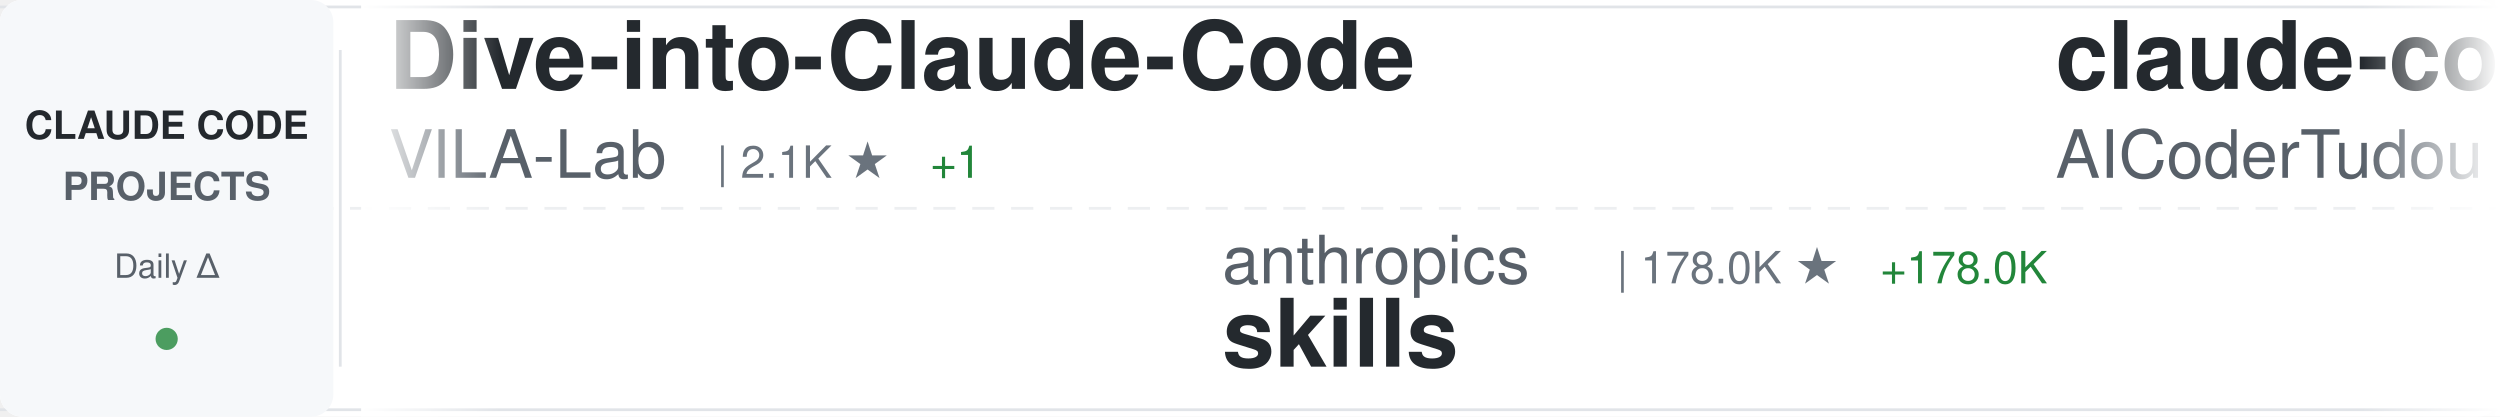
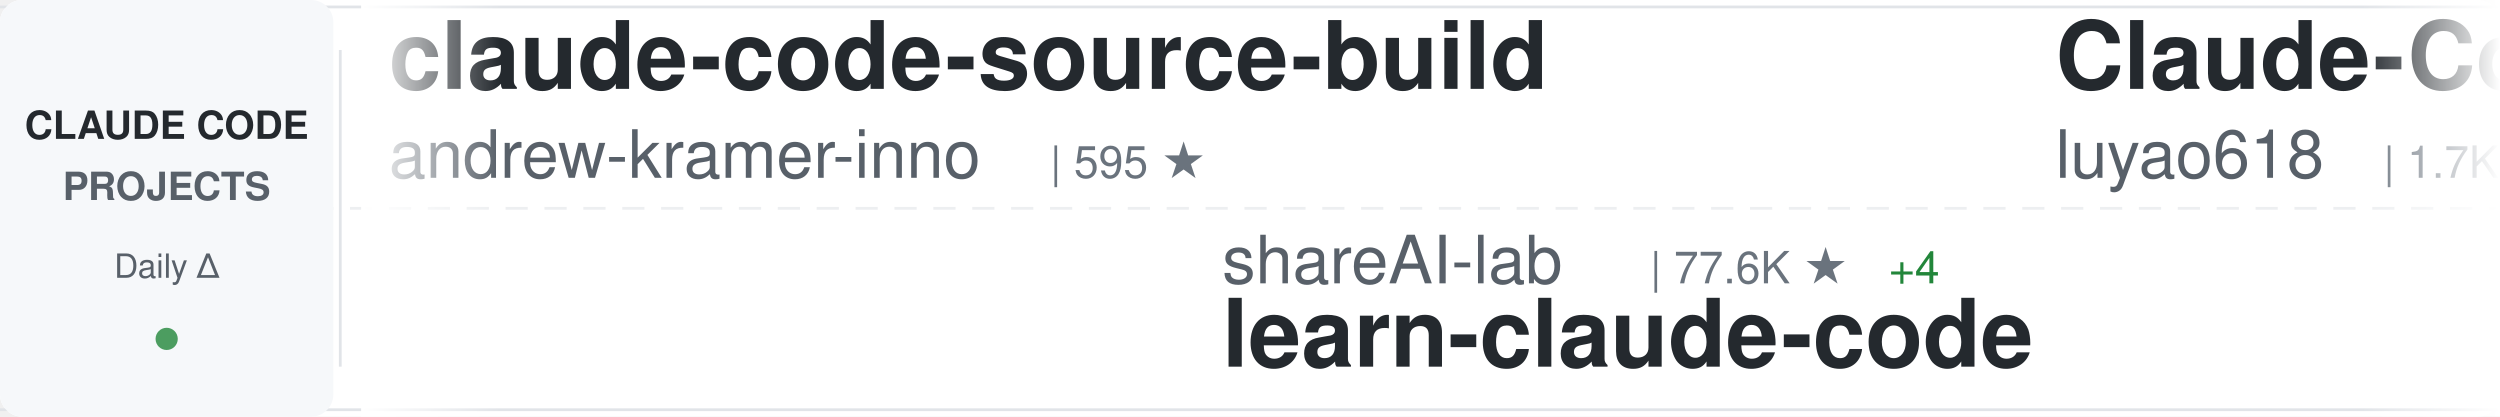
<svg xmlns="http://www.w3.org/2000/svg" width="900" height="150">
  <defs>
    <linearGradient id="awesomeLeftFade" x1="0%" y1="0%" x2="100%" y2="0%">
      <stop offset="0%" style="stop-color:#ffffff;stop-opacity:1" />
      <stop offset="100%" style="stop-color:#ffffff;stop-opacity:0" />
    </linearGradient>
    <linearGradient id="awesomeRightFade" x1="0%" y1="0%" x2="100%" y2="0%">
      <stop offset="0%" style="stop-color:#ffffff;stop-opacity:0" />
      <stop offset="100%" style="stop-color:#ffffff;stop-opacity:1" />
    </linearGradient>
  </defs>
  <rect width="900" height="150" fill="#ffffff" rx="8" />
  <rect x="0" y="2" width="900" height="1" fill="#e1e4e8" />
  <rect x="0" y="147" width="900" height="1" fill="#e1e4e8" />
  <line x1="0" y1="75" x2="900" y2="75" stroke="#e1e4e8" stroke-width="1" stroke-dasharray="8 6" opacity="0.6" />
  <rect x="0" y="0" width="120" height="150" fill="#f6f8fa" rx="8" />
  <text x="60" y="50" font-family="-apple-system, BlinkMacSystemFont, 'Segoe UI', Helvetica, Arial, sans-serif" font-size="14" font-weight="600" fill="#24292e" text-anchor="middle">CLAUDE CODE</text>
  <text x="60" y="72" font-family="-apple-system, BlinkMacSystemFont, 'Segoe UI', Helvetica, Arial, sans-serif" font-size="14" font-weight="600" fill="#586069" text-anchor="middle">PROJECTS</text>
  <text x="60" y="100" font-family="-apple-system, BlinkMacSystemFont, 'Segoe UI', Helvetica, Arial, sans-serif" font-size="12" font-weight="500" fill="#586069" text-anchor="middle">Daily Δ</text>
  <circle cx="60" cy="122" r="4" fill="#22863a" opacity="0.8" />
  <rect x="122" y="18" width="1" height="114" fill="#e1e4e8" />
  <clipPath id="awesomeTickerClip">
    <rect x="130" y="0" width="770" height="150" />
  </clipPath>
  <g clip-path="url(#awesomeTickerClip)">
    <g id="awesomeTickerItems">
      <animateTransform attributeName="transform" attributeType="XML" type="translate" from="0 0" to="-3000 0" dur="54s" repeatCount="indefinite" />
      <g transform="translate(0, 0)">
-         <text x="140" y="32" font-family="-apple-system, BlinkMacSystemFont, 'Segoe UI', Helvetica, Arial, sans-serif" font-size="34" font-weight="600" fill="#24292e">Dive-into-Claude-Code</text>
-         <text x="140" y="64" font-family="-apple-system, BlinkMacSystemFont, 'Segoe UI', Helvetica, Arial, sans-serif" font-size="24" font-weight="400" fill="#586069">VILA-Lab</text>
-         <text x="258" y="64" font-family="-apple-system, BlinkMacSystemFont, 'Segoe UI', Helvetica, Arial, sans-serif" font-size="16" font-weight="500" fill="#6a737d">| 2.1K ★</text>
-         <text x="335" y="64" font-family="-apple-system, BlinkMacSystemFont, 'Segoe UI', Helvetica, Arial, sans-serif" font-size="16" font-weight="500" fill="#22863a"> +1</text>
+         <text x="140" y="32" font-family="-apple-system, BlinkMacSystemFont, 'Segoe UI', Helvetica, Arial, sans-serif" font-size="34" font-weight="600" fill="#24292e">claude-code-source-build</text>
+         <text x="140" y="64" font-family="-apple-system, BlinkMacSystemFont, 'Segoe UI', Helvetica, Arial, sans-serif" font-size="24" font-weight="400" fill="#586069">andrew-kramer-inno</text>
+         <text x="378" y="64" font-family="-apple-system, BlinkMacSystemFont, 'Segoe UI', Helvetica, Arial, sans-serif" font-size="16" font-weight="500" fill="#6a737d">| 595 ★</text>
      </g>
      <g transform="translate(300, 0)">
-         <text x="140" y="102" font-family="-apple-system, BlinkMacSystemFont, 'Segoe UI', Helvetica, Arial, sans-serif" font-size="24" font-weight="400" fill="#586069">anthropics</text>
-         <text x="282" y="102" font-family="-apple-system, BlinkMacSystemFont, 'Segoe UI', Helvetica, Arial, sans-serif" font-size="16" font-weight="500" fill="#6a737d">| 178.0K ★</text>
-         <text x="377" y="102" font-family="-apple-system, BlinkMacSystemFont, 'Segoe UI', Helvetica, Arial, sans-serif" font-size="16" font-weight="500" fill="#22863a"> +178.0K</text>
-         <text x="140" y="132" font-family="-apple-system, BlinkMacSystemFont, 'Segoe UI', Helvetica, Arial, sans-serif" font-size="34" font-weight="600" fill="#24292e">skills</text>
+         <text x="140" y="102" font-family="-apple-system, BlinkMacSystemFont, 'Segoe UI', Helvetica, Arial, sans-serif" font-size="24" font-weight="400" fill="#586069">shareAI-lab</text>
+         <text x="294" y="102" font-family="-apple-system, BlinkMacSystemFont, 'Segoe UI', Helvetica, Arial, sans-serif" font-size="16" font-weight="500" fill="#6a737d">| 77.6K ★</text>
+         <text x="380" y="102" font-family="-apple-system, BlinkMacSystemFont, 'Segoe UI', Helvetica, Arial, sans-serif" font-size="16" font-weight="500" fill="#22863a"> +4</text>
+         <text x="140" y="132" font-family="-apple-system, BlinkMacSystemFont, 'Segoe UI', Helvetica, Arial, sans-serif" font-size="34" font-weight="600" fill="#24292e">learn-claude-code</text>
      </g>
      <g transform="translate(600, 0)">
-         <text x="140" y="32" font-family="-apple-system, BlinkMacSystemFont, 'Segoe UI', Helvetica, Arial, sans-serif" font-size="34" font-weight="600" fill="#24292e">claude-code-tudou</text>
-         <text x="140" y="64" font-family="-apple-system, BlinkMacSystemFont, 'Segoe UI', Helvetica, Arial, sans-serif" font-size="24" font-weight="400" fill="#586069">AICoderTudou</text>
-         <text x="306" y="64" font-family="-apple-system, BlinkMacSystemFont, 'Segoe UI', Helvetica, Arial, sans-serif" font-size="16" font-weight="500" fill="#6a737d">| 494 ★</text>
+         <text x="140" y="32" font-family="-apple-system, BlinkMacSystemFont, 'Segoe UI', Helvetica, Arial, sans-serif" font-size="34" font-weight="600" fill="#24292e">Claude-Code-Source-Study</text>
+         <text x="140" y="64" font-family="-apple-system, BlinkMacSystemFont, 'Segoe UI', Helvetica, Arial, sans-serif" font-size="24" font-weight="400" fill="#586069">luyao618</text>
+         <text x="258" y="64" font-family="-apple-system, BlinkMacSystemFont, 'Segoe UI', Helvetica, Arial, sans-serif" font-size="16" font-weight="500" fill="#6a737d">| 1.7K ★</text>
      </g>
      <g transform="translate(900, 0)">
+         <text x="140" y="102" font-family="-apple-system, BlinkMacSystemFont, 'Segoe UI', Helvetica, Arial, sans-serif" font-size="24" font-weight="400" fill="#586069">zstmfhy</text>
+         <text x="246" y="102" font-family="-apple-system, BlinkMacSystemFont, 'Segoe UI', Helvetica, Arial, sans-serif" font-size="16" font-weight="500" fill="#6a737d">| 189 ★</text>
+         <text x="140" y="132" font-family="-apple-system, BlinkMacSystemFont, 'Segoe UI', Helvetica, Arial, sans-serif" font-size="34" font-weight="600" fill="#24292e">Claude-code</text>
+       </g>
+       <g transform="translate(1200, 0)">
+         <text x="140" y="32" font-family="-apple-system, BlinkMacSystemFont, 'Segoe UI', Helvetica, Arial, sans-serif" font-size="34" font-weight="600" fill="#24292e">oh-my-claudecode</text>
+         <text x="140" y="64" font-family="-apple-system, BlinkMacSystemFont, 'Segoe UI', Helvetica, Arial, sans-serif" font-size="24" font-weight="400" fill="#586069">Yeachan-Heo</text>
+         <text x="294" y="64" font-family="-apple-system, BlinkMacSystemFont, 'Segoe UI', Helvetica, Arial, sans-serif" font-size="16" font-weight="500" fill="#6a737d">| 39.3K ★</text>
+         <text x="380" y="64" font-family="-apple-system, BlinkMacSystemFont, 'Segoe UI', Helvetica, Arial, sans-serif" font-size="16" font-weight="500" fill="#22863a"> +4</text>
+       </g>
+       <g transform="translate(1500, 0)">
        <text x="140" y="102" font-family="-apple-system, BlinkMacSystemFont, 'Segoe UI', Helvetica, Arial, sans-serif" font-size="24" font-weight="400" fill="#586069">JrCx7scC</text>
        <text x="258" y="102" font-family="-apple-system, BlinkMacSystemFont, 'Segoe UI', Helvetica, Arial, sans-serif" font-size="16" font-weight="500" fill="#6a737d">| 376 ★</text>
        <text x="140" y="132" font-family="-apple-system, BlinkMacSystemFont, 'Segoe UI', Helvetica, Arial, sans-serif" font-size="34" font-weight="600" fill="#24292e">claude-code-source</text>
      </g>
-       <g transform="translate(1200, 0)">
-         <text x="140" y="32" font-family="-apple-system, BlinkMacSystemFont, 'Segoe UI', Helvetica, Arial, sans-serif" font-size="34" font-weight="600" fill="#24292e">claude_code_src</text>
-         <text x="140" y="64" font-family="-apple-system, BlinkMacSystemFont, 'Segoe UI', Helvetica, Arial, sans-serif" font-size="24" font-weight="400" fill="#586069">ponponon</text>
-         <text x="258" y="64" font-family="-apple-system, BlinkMacSystemFont, 'Segoe UI', Helvetica, Arial, sans-serif" font-size="16" font-weight="500" fill="#6a737d">| 2.3K ★</text>
-       </g>
-       <g transform="translate(1500, 0)">
-         <text x="140" y="102" font-family="-apple-system, BlinkMacSystemFont, 'Segoe UI', Helvetica, Arial, sans-serif" font-size="24" font-weight="400" fill="#586069">feiskyer</text>
-         <text x="258" y="102" font-family="-apple-system, BlinkMacSystemFont, 'Segoe UI', Helvetica, Arial, sans-serif" font-size="16" font-weight="500" fill="#6a737d">| 1.7K ★</text>
-         <text x="140" y="132" font-family="-apple-system, BlinkMacSystemFont, 'Segoe UI', Helvetica, Arial, sans-serif" font-size="34" font-weight="600" fill="#24292e">claude-code-settings</text>
-       </g>
      <g transform="translate(1800, 0)">
-         <text x="140" y="32" font-family="-apple-system, BlinkMacSystemFont, 'Segoe UI', Helvetica, Arial, sans-serif" font-size="34" font-weight="600" fill="#24292e">claude-code-router</text>
-         <text x="140" y="64" font-family="-apple-system, BlinkMacSystemFont, 'Segoe UI', Helvetica, Arial, sans-serif" font-size="24" font-weight="400" fill="#586069">musistudio</text>
-         <text x="282" y="64" font-family="-apple-system, BlinkMacSystemFont, 'Segoe UI', Helvetica, Arial, sans-serif" font-size="16" font-weight="500" fill="#6a737d">| 37.4K ★</text>
-         <text x="368" y="64" font-family="-apple-system, BlinkMacSystemFont, 'Segoe UI', Helvetica, Arial, sans-serif" font-size="16" font-weight="500" fill="#22863a"> +8</text>
+         <text x="140" y="32" font-family="-apple-system, BlinkMacSystemFont, 'Segoe UI', Helvetica, Arial, sans-serif" font-size="34" font-weight="600" fill="#24292e">system_prompts_leaks</text>
+         <text x="140" y="64" font-family="-apple-system, BlinkMacSystemFont, 'Segoe UI', Helvetica, Arial, sans-serif" font-size="24" font-weight="400" fill="#586069">asgeirtj</text>
+         <text x="258" y="64" font-family="-apple-system, BlinkMacSystemFont, 'Segoe UI', Helvetica, Arial, sans-serif" font-size="16" font-weight="500" fill="#6a737d">| 68.3K ★</text>
+         <text x="344" y="64" font-family="-apple-system, BlinkMacSystemFont, 'Segoe UI', Helvetica, Arial, sans-serif" font-size="16" font-weight="500" fill="#22863a"> +27</text>
      </g>
      <g transform="translate(2100, 0)">
-         <text x="140" y="102" font-family="-apple-system, BlinkMacSystemFont, 'Segoe UI', Helvetica, Arial, sans-serif" font-size="24" font-weight="400" fill="#586069">multica-ai</text>
-         <text x="282" y="102" font-family="-apple-system, BlinkMacSystemFont, 'Segoe UI', Helvetica, Arial, sans-serif" font-size="16" font-weight="500" fill="#6a737d">| 215.0K ★</text>
-         <text x="377" y="102" font-family="-apple-system, BlinkMacSystemFont, 'Segoe UI', Helvetica, Arial, sans-serif" font-size="16" font-weight="500" fill="#22863a"> +35</text>
-         <text x="140" y="132" font-family="-apple-system, BlinkMacSystemFont, 'Segoe UI', Helvetica, Arial, sans-serif" font-size="34" font-weight="600" fill="#24292e">andrej-karpathy-skills</text>
+         <text x="140" y="102" font-family="-apple-system, BlinkMacSystemFont, 'Segoe UI', Helvetica, Arial, sans-serif" font-size="24" font-weight="400" fill="#586069">guanshan</text>
+         <text x="258" y="102" font-family="-apple-system, BlinkMacSystemFont, 'Segoe UI', Helvetica, Arial, sans-serif" font-size="16" font-weight="500" fill="#6a737d">| 61 ★</text>
+         <text x="140" y="132" font-family="-apple-system, BlinkMacSystemFont, 'Segoe UI', Helvetica, Arial, sans-serif" font-size="34" font-weight="600" fill="#24292e">ClaudeCode</text>
      </g>
      <g transform="translate(2400, 0)">
-         <text x="140" y="32" font-family="-apple-system, BlinkMacSystemFont, 'Segoe UI', Helvetica, Arial, sans-serif" font-size="34" font-weight="600" fill="#24292e">claude-code-sourcemap</text>
-         <text x="140" y="64" font-family="-apple-system, BlinkMacSystemFont, 'Segoe UI', Helvetica, Arial, sans-serif" font-size="24" font-weight="400" fill="#586069">ChinaSiro</text>
-         <text x="270" y="64" font-family="-apple-system, BlinkMacSystemFont, 'Segoe UI', Helvetica, Arial, sans-serif" font-size="16" font-weight="500" fill="#6a737d">| 9.7K ★</text>
+         <text x="140" y="32" font-family="-apple-system, BlinkMacSystemFont, 'Segoe UI', Helvetica, Arial, sans-serif" font-size="34" font-weight="600" fill="#24292e">Claude-Code</text>
+         <text x="140" y="64" font-family="-apple-system, BlinkMacSystemFont, 'Segoe UI', Helvetica, Arial, sans-serif" font-size="24" font-weight="400" fill="#586069">KPR111</text>
+         <text x="234" y="64" font-family="-apple-system, BlinkMacSystemFont, 'Segoe UI', Helvetica, Arial, sans-serif" font-size="16" font-weight="500" fill="#6a737d">| 18 ★</text>
      </g>
      <g transform="translate(2700, 0)">
-         <text x="140" y="102" font-family="-apple-system, BlinkMacSystemFont, 'Segoe UI', Helvetica, Arial, sans-serif" font-size="24" font-weight="400" fill="#586069">affaan-m</text>
-         <text x="258" y="102" font-family="-apple-system, BlinkMacSystemFont, 'Segoe UI', Helvetica, Arial, sans-serif" font-size="16" font-weight="500" fill="#6a737d">| 266.8K ★</text>
-         <text x="353" y="102" font-family="-apple-system, BlinkMacSystemFont, 'Segoe UI', Helvetica, Arial, sans-serif" font-size="16" font-weight="500" fill="#22863a"> +154</text>
-         <text x="140" y="132" font-family="-apple-system, BlinkMacSystemFont, 'Segoe UI', Helvetica, Arial, sans-serif" font-size="34" font-weight="600" fill="#24292e">ECC</text>
+         <text x="140" y="102" font-family="-apple-system, BlinkMacSystemFont, 'Segoe UI', Helvetica, Arial, sans-serif" font-size="24" font-weight="400" fill="#586069">lintsinghua</text>
+         <text x="294" y="102" font-family="-apple-system, BlinkMacSystemFont, 'Segoe UI', Helvetica, Arial, sans-serif" font-size="16" font-weight="500" fill="#6a737d">| 4.3K ★</text>
+         <text x="140" y="132" font-family="-apple-system, BlinkMacSystemFont, 'Segoe UI', Helvetica, Arial, sans-serif" font-size="34" font-weight="600" fill="#24292e">claude-code-book</text>
      </g>
      <g transform="translate(3000, 0)">
-         <text x="140" y="32" font-family="-apple-system, BlinkMacSystemFont, 'Segoe UI', Helvetica, Arial, sans-serif" font-size="34" font-weight="600" fill="#24292e">Dive-into-Claude-Code</text>
-         <text x="140" y="64" font-family="-apple-system, BlinkMacSystemFont, 'Segoe UI', Helvetica, Arial, sans-serif" font-size="24" font-weight="400" fill="#586069">VILA-Lab</text>
-         <text x="258" y="64" font-family="-apple-system, BlinkMacSystemFont, 'Segoe UI', Helvetica, Arial, sans-serif" font-size="16" font-weight="500" fill="#6a737d">| 2.1K ★</text>
-         <text x="335" y="64" font-family="-apple-system, BlinkMacSystemFont, 'Segoe UI', Helvetica, Arial, sans-serif" font-size="16" font-weight="500" fill="#22863a"> +1</text>
+         <text x="140" y="32" font-family="-apple-system, BlinkMacSystemFont, 'Segoe UI', Helvetica, Arial, sans-serif" font-size="34" font-weight="600" fill="#24292e">claude-code-source-build</text>
+         <text x="140" y="64" font-family="-apple-system, BlinkMacSystemFont, 'Segoe UI', Helvetica, Arial, sans-serif" font-size="24" font-weight="400" fill="#586069">andrew-kramer-inno</text>
+         <text x="378" y="64" font-family="-apple-system, BlinkMacSystemFont, 'Segoe UI', Helvetica, Arial, sans-serif" font-size="16" font-weight="500" fill="#6a737d">| 595 ★</text>
      </g>
      <g transform="translate(3300, 0)">
-         <text x="140" y="102" font-family="-apple-system, BlinkMacSystemFont, 'Segoe UI', Helvetica, Arial, sans-serif" font-size="24" font-weight="400" fill="#586069">anthropics</text>
-         <text x="282" y="102" font-family="-apple-system, BlinkMacSystemFont, 'Segoe UI', Helvetica, Arial, sans-serif" font-size="16" font-weight="500" fill="#6a737d">| 178.0K ★</text>
-         <text x="377" y="102" font-family="-apple-system, BlinkMacSystemFont, 'Segoe UI', Helvetica, Arial, sans-serif" font-size="16" font-weight="500" fill="#22863a"> +178.0K</text>
-         <text x="140" y="132" font-family="-apple-system, BlinkMacSystemFont, 'Segoe UI', Helvetica, Arial, sans-serif" font-size="34" font-weight="600" fill="#24292e">skills</text>
+         <text x="140" y="102" font-family="-apple-system, BlinkMacSystemFont, 'Segoe UI', Helvetica, Arial, sans-serif" font-size="24" font-weight="400" fill="#586069">shareAI-lab</text>
+         <text x="294" y="102" font-family="-apple-system, BlinkMacSystemFont, 'Segoe UI', Helvetica, Arial, sans-serif" font-size="16" font-weight="500" fill="#6a737d">| 77.6K ★</text>
+         <text x="380" y="102" font-family="-apple-system, BlinkMacSystemFont, 'Segoe UI', Helvetica, Arial, sans-serif" font-size="16" font-weight="500" fill="#22863a"> +4</text>
+         <text x="140" y="132" font-family="-apple-system, BlinkMacSystemFont, 'Segoe UI', Helvetica, Arial, sans-serif" font-size="34" font-weight="600" fill="#24292e">learn-claude-code</text>
      </g>
      <g transform="translate(3600, 0)">
-         <text x="140" y="32" font-family="-apple-system, BlinkMacSystemFont, 'Segoe UI', Helvetica, Arial, sans-serif" font-size="34" font-weight="600" fill="#24292e">claude-code-tudou</text>
-         <text x="140" y="64" font-family="-apple-system, BlinkMacSystemFont, 'Segoe UI', Helvetica, Arial, sans-serif" font-size="24" font-weight="400" fill="#586069">AICoderTudou</text>
-         <text x="306" y="64" font-family="-apple-system, BlinkMacSystemFont, 'Segoe UI', Helvetica, Arial, sans-serif" font-size="16" font-weight="500" fill="#6a737d">| 494 ★</text>
+         <text x="140" y="32" font-family="-apple-system, BlinkMacSystemFont, 'Segoe UI', Helvetica, Arial, sans-serif" font-size="34" font-weight="600" fill="#24292e">Claude-Code-Source-Study</text>
+         <text x="140" y="64" font-family="-apple-system, BlinkMacSystemFont, 'Segoe UI', Helvetica, Arial, sans-serif" font-size="24" font-weight="400" fill="#586069">luyao618</text>
+         <text x="258" y="64" font-family="-apple-system, BlinkMacSystemFont, 'Segoe UI', Helvetica, Arial, sans-serif" font-size="16" font-weight="500" fill="#6a737d">| 1.7K ★</text>
      </g>
      <g transform="translate(3900, 0)">
-         <text x="140" y="102" font-family="-apple-system, BlinkMacSystemFont, 'Segoe UI', Helvetica, Arial, sans-serif" font-size="24" font-weight="400" fill="#586069">JrCx7scC</text>
-         <text x="258" y="102" font-family="-apple-system, BlinkMacSystemFont, 'Segoe UI', Helvetica, Arial, sans-serif" font-size="16" font-weight="500" fill="#6a737d">| 376 ★</text>
-         <text x="140" y="132" font-family="-apple-system, BlinkMacSystemFont, 'Segoe UI', Helvetica, Arial, sans-serif" font-size="34" font-weight="600" fill="#24292e">claude-code-source</text>
+         <text x="140" y="102" font-family="-apple-system, BlinkMacSystemFont, 'Segoe UI', Helvetica, Arial, sans-serif" font-size="24" font-weight="400" fill="#586069">zstmfhy</text>
+         <text x="246" y="102" font-family="-apple-system, BlinkMacSystemFont, 'Segoe UI', Helvetica, Arial, sans-serif" font-size="16" font-weight="500" fill="#6a737d">| 189 ★</text>
+         <text x="140" y="132" font-family="-apple-system, BlinkMacSystemFont, 'Segoe UI', Helvetica, Arial, sans-serif" font-size="34" font-weight="600" fill="#24292e">Claude-code</text>
      </g>
    </g>
  </g>
  <rect x="130" y="0" width="50" height="150" fill="url(#awesomeLeftFade)" />
  <rect x="850" y="0" width="50" height="150" fill="url(#awesomeRightFade)" />
</svg>
